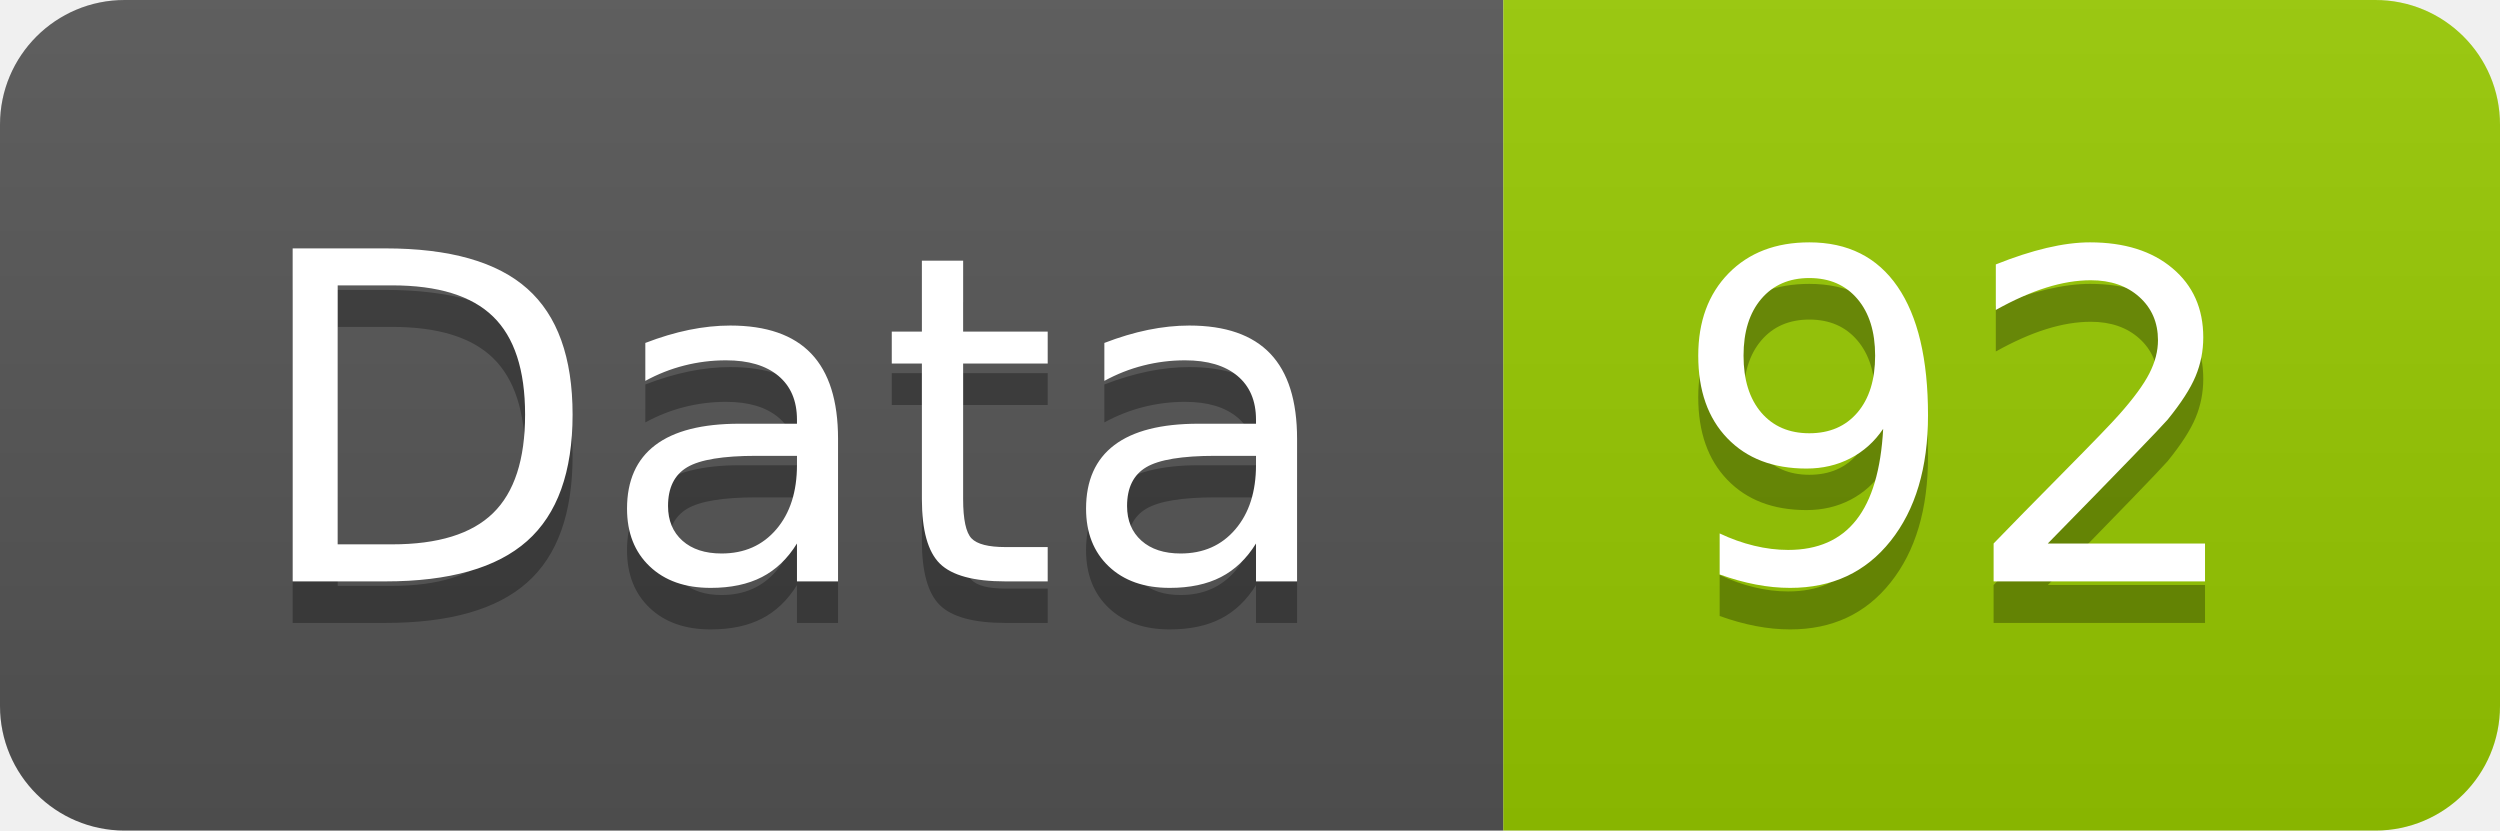
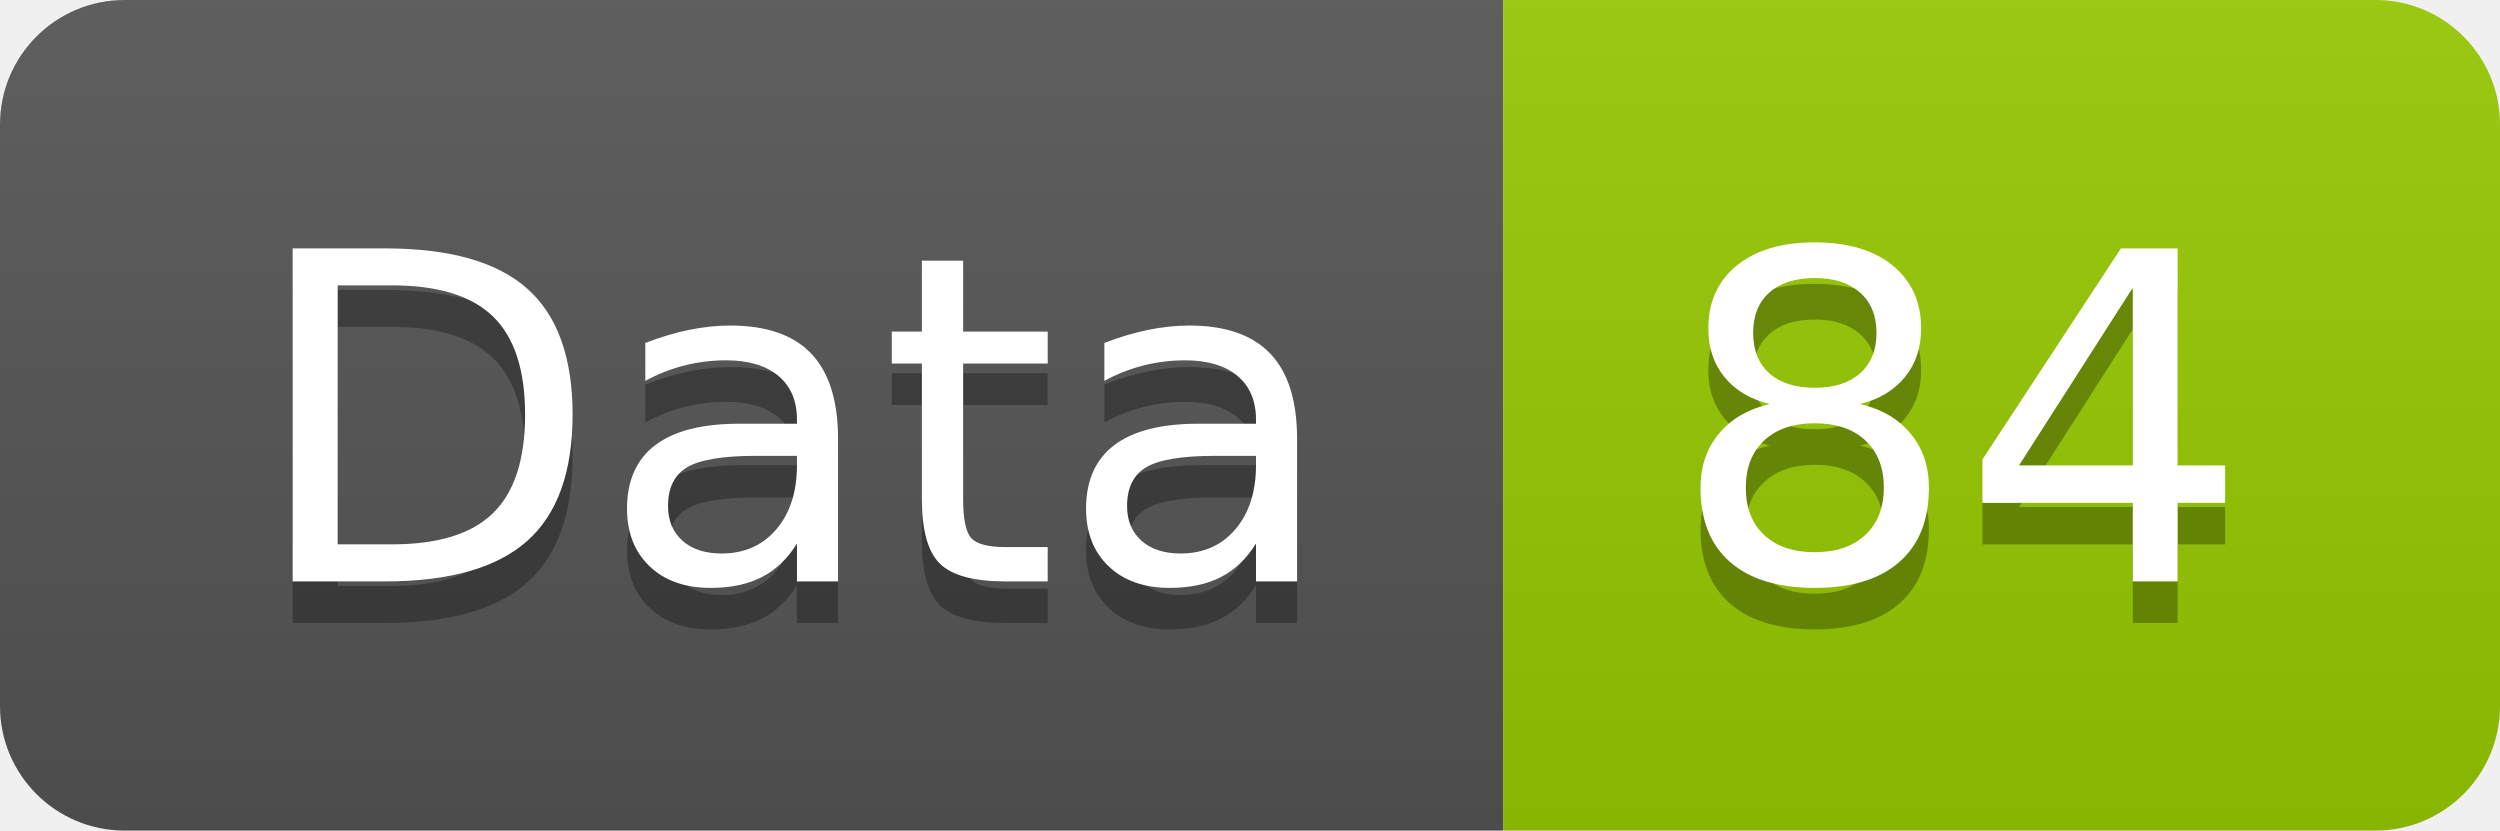
<svg xmlns="http://www.w3.org/2000/svg" width="60.2" height="20">
  <linearGradient id="smooth" x2="0" y2="100%">
    <stop offset="0" stop-color="#bbb" stop-opacity=".1" />
    <stop offset="1" stop-opacity=".1" />
  </linearGradient>
  <clipPath id="round">
    <rect width="60.2" height="20" rx="3" fill="#fff" />
  </clipPath>
  <g clip-path="url(#round)">
    <rect width="36.2" height="20" fill="#555" />
    <rect x="36.2" width="24.0" height="20" fill="#97CA00" />
    <rect width="60.2" height="20" fill="url(#smooth)" />
  </g>
  <g fill="#fff" text-anchor="middle" font-family="DejaVu Sans,Verdana,Geneva,sans-serif" font-size="110">
    <text x="191.0" y="150" fill="#010101" fill-opacity=".3" transform="scale(0.1)" textLength="262.0" lengthAdjust="spacing">Data</text>
    <text x="191.0" y="140" transform="scale(0.1)" textLength="262.0" lengthAdjust="spacing">Data</text>
-     <text x="472.0" y="150" fill="#010101" fill-opacity=".3" transform="scale(0.1)" textLength="140.0" lengthAdjust="spacing">92</text>
-     <text x="472.0" y="140" transform="scale(0.1)" textLength="140.0" lengthAdjust="spacing">92</text>
+     <text x="472.0" y="150" fill="#010101" fill-opacity=".3" transform="scale(0.1)" textLength="140.0" lengthAdjust="spacing">84</text>
+     <text x="472.0" y="140" transform="scale(0.1)" textLength="140.0" lengthAdjust="spacing">84</text>
  </g>
</svg>
